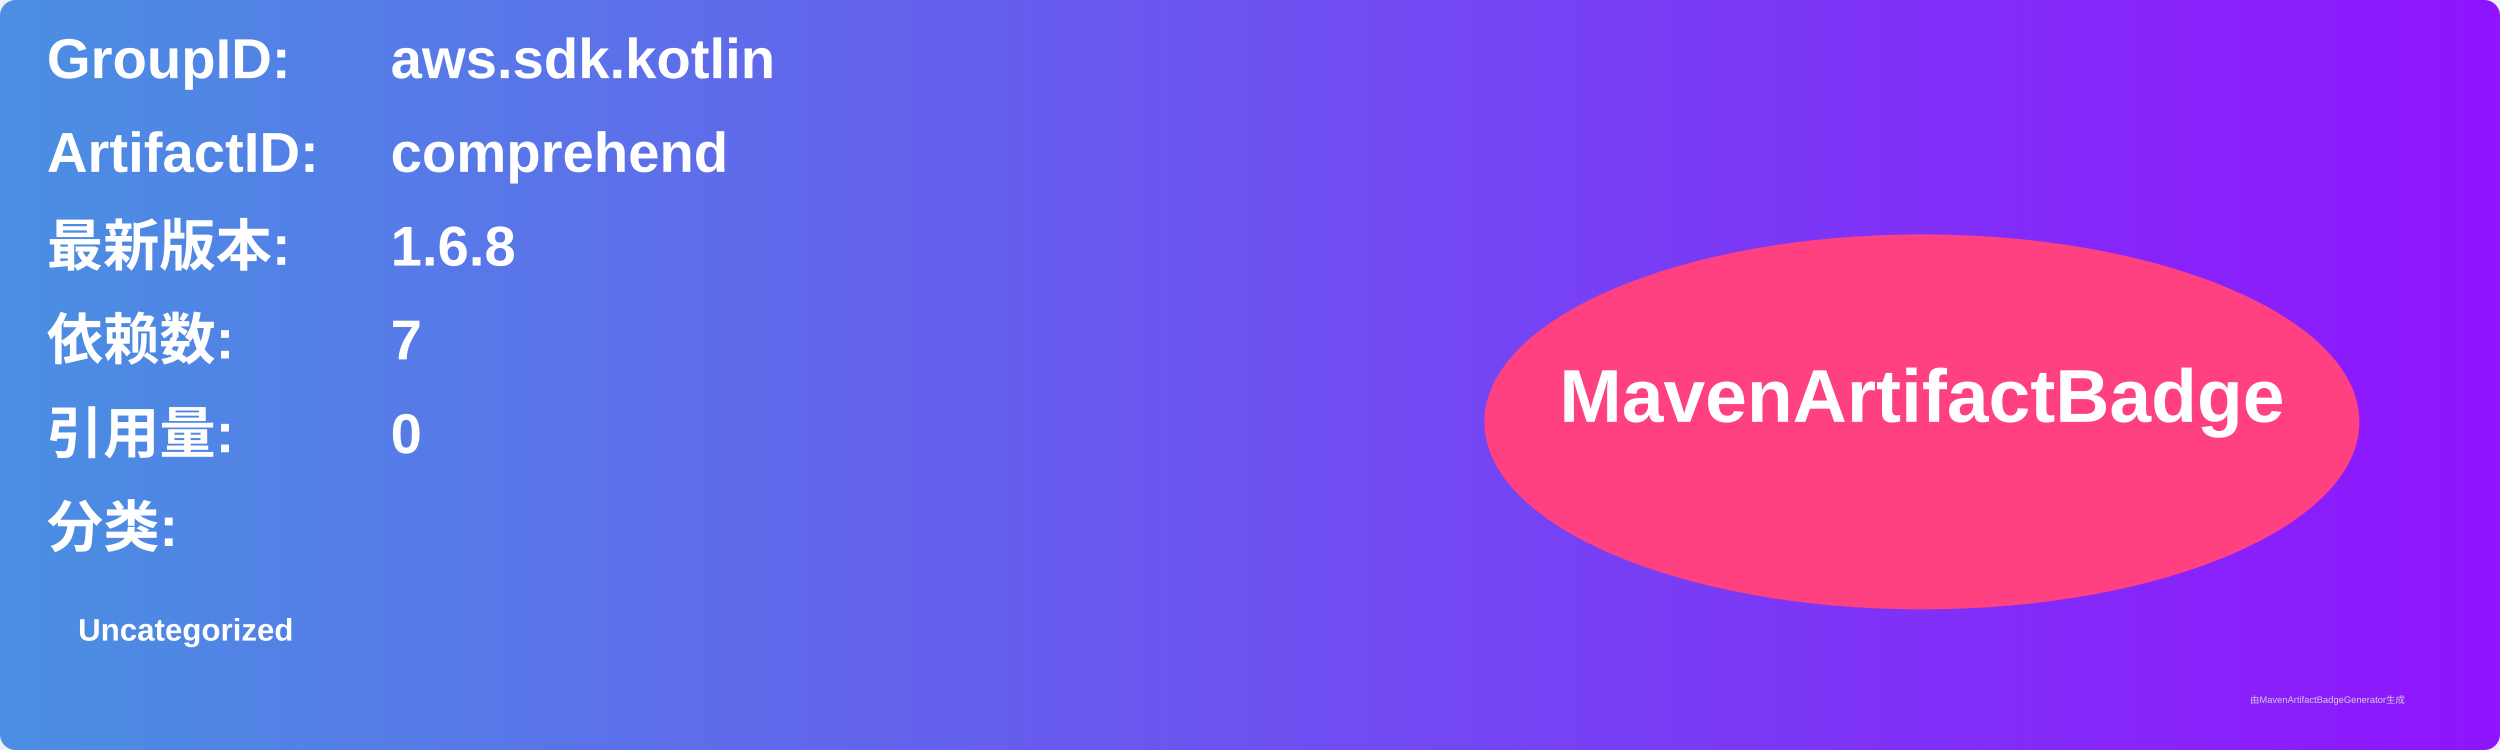
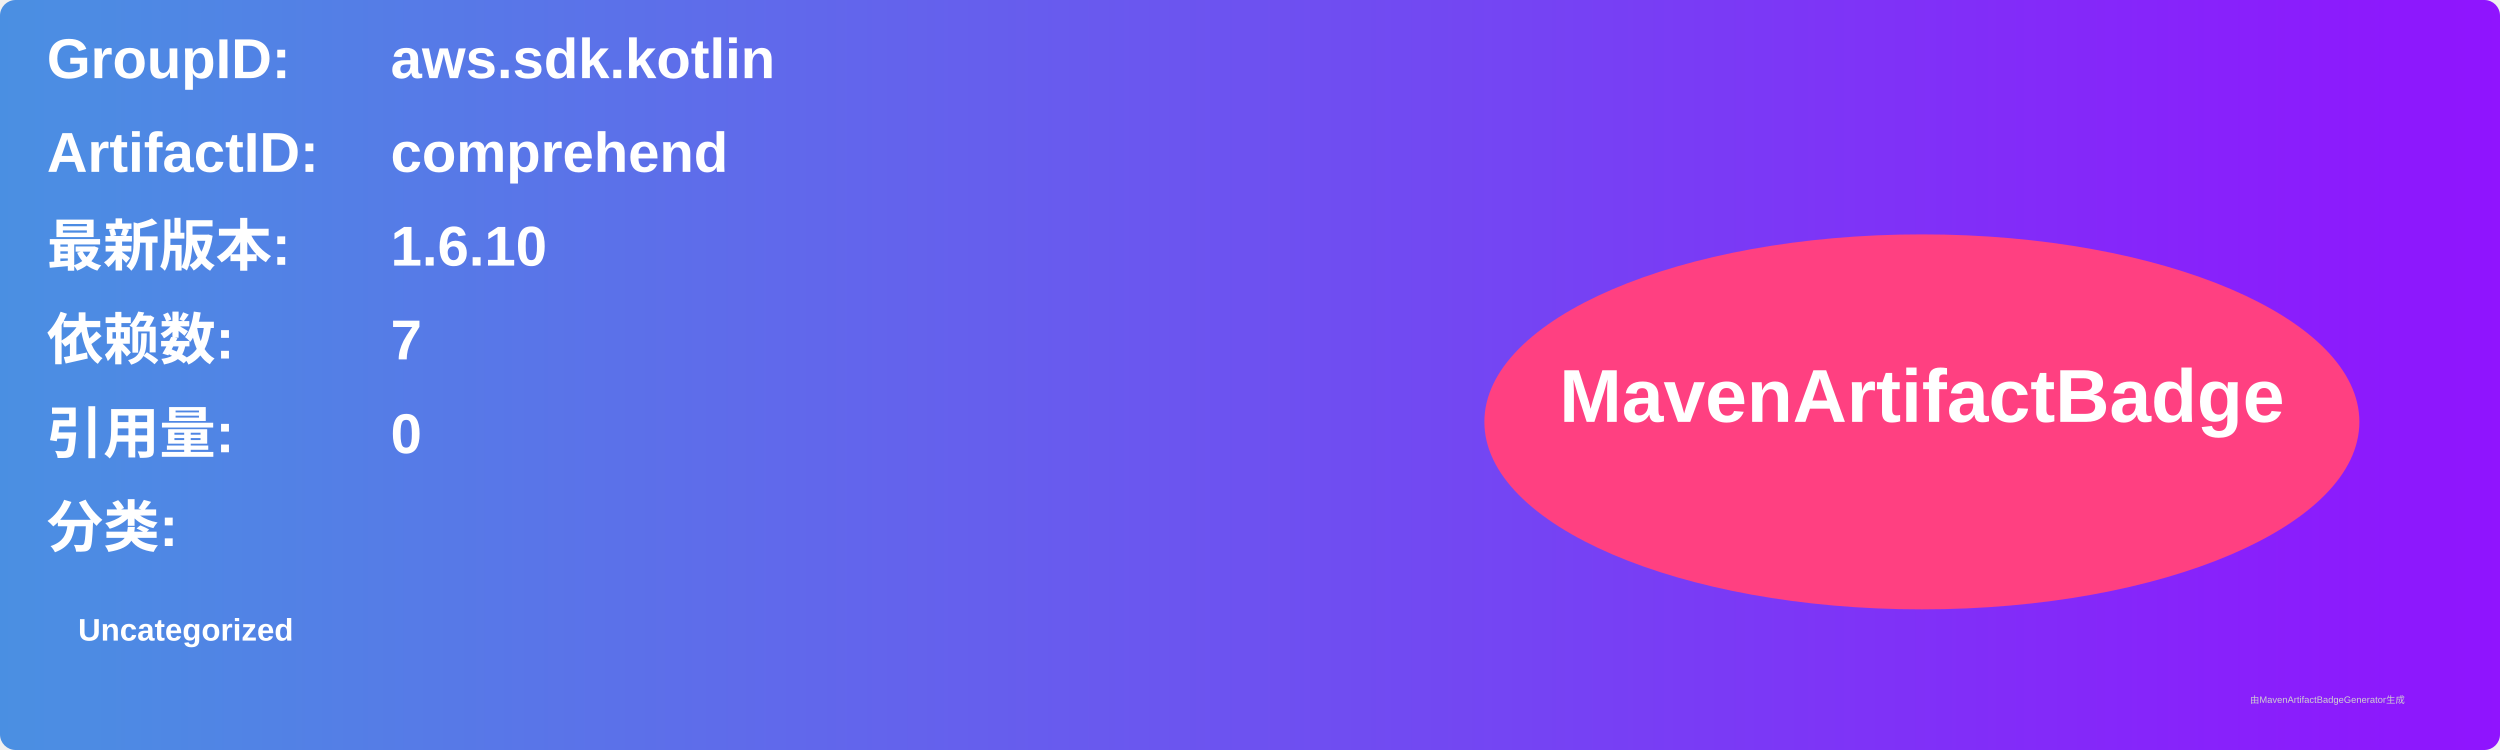
<svg xmlns="http://www.w3.org/2000/svg" width="800" height="240" viewBox="0 0 800 240">
  <linearGradient id="grad" x1="0%" y1="0%" x2="100%" y2="0%">
    <stop offset="0%" stop-color="#4a90e2" />
    <stop offset="100%" stop-color="#9013fe" />
  </linearGradient>
  <rect width="100%" height="100%" rx="5" ry="5" fill="url(#grad)" />
  <g transform="translate(15, 15)">
    <text x="0" y="10" font-family="Arial" font-size="18" fill="white" font-weight="bold" width="260">GroupID:</text>
    <text x="110" y="10" font-family="Arial" font-size="18" fill="white" font-weight="bold" width="460">aws.sdk.kotlin</text>
    <text x="0" y="40" font-family="Arial" font-size="18" fill="white" font-weight="bold" width="260">ArtifactID:</text>
    <text x="110" y="40" font-family="Arial" font-size="18" fill="white" font-weight="bold" width="460">comprehend</text>
    <text x="0" y="70" font-family="Arial" font-size="18" fill="white" font-weight="bold">最新版本:</text>
    <text x="110" y="70" font-family="Arial" font-size="18" fill="white" font-weight="bold">
-       <tspan font-weight="bold">1.6.8</tspan>
+       <tspan font-weight="bold">1.6.10</tspan>
    </text>
    <text x="0" y="100" font-family="Arial" font-size="18" fill="white" font-weight="bold">依赖数: </text>
    <text x="110" y="100" font-family="Arial" font-size="18" fill="white">
      <tspan font-weight="bold">7</tspan>
    </text>
    <text x="0" y="130" font-family="Arial" font-size="18" fill="white" font-weight="bold">引用量: </text>
    <text x="110" y="130" font-family="Arial" font-size="18" fill="white">
      <tspan font-weight="bold">0</tspan>
    </text>
    <text x="0" y="160" font-family="Arial" font-size="18" fill="white" font-weight="bold">分类:</text>
    <text x="10" y="190" font-family="Arial" font-size="10" fill="white">
      <tspan font-weight="bold">Uncategorized</tspan>
    </text>
    <ellipse cx="600" cy="120" rx="140" ry="60" fill="#ff4081" />
    <text x="600" y="120" text-anchor="middle" font-family="Arial" font-size="24" fill="white" font-weight="bold">MavenArtifactBadge</text>
  </g>
  <text x="720" y="225" font-family="Arial" font-size="3" fill="#d0d0d0">由MavenArtifactBadgeGenerator生成</text>
</svg>
